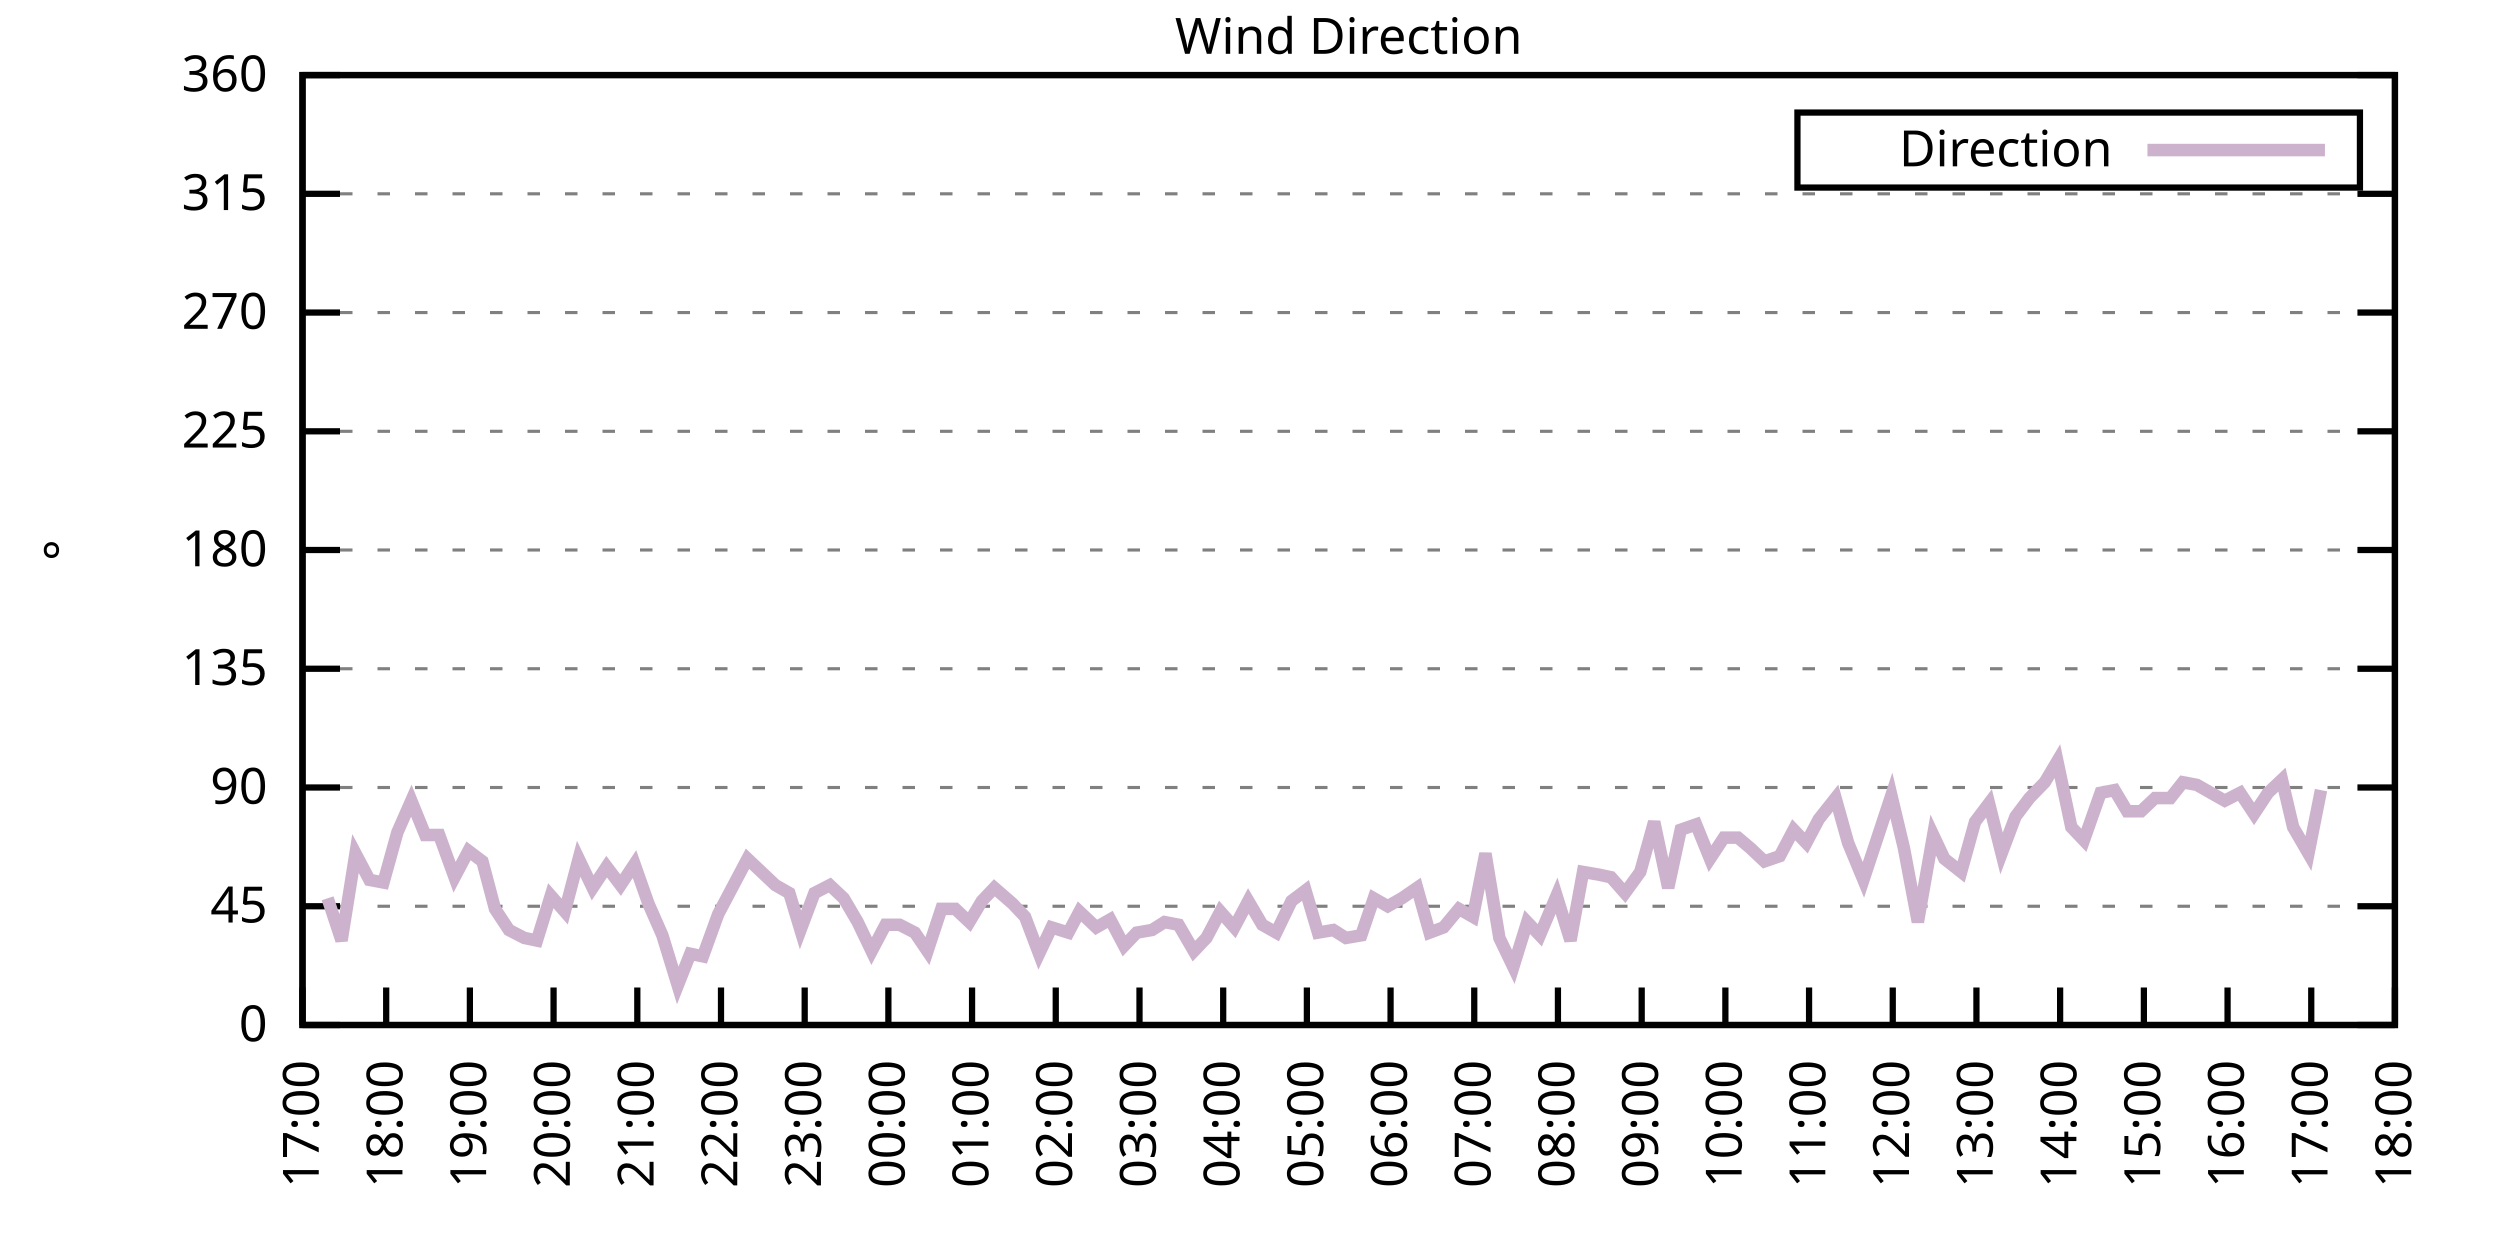
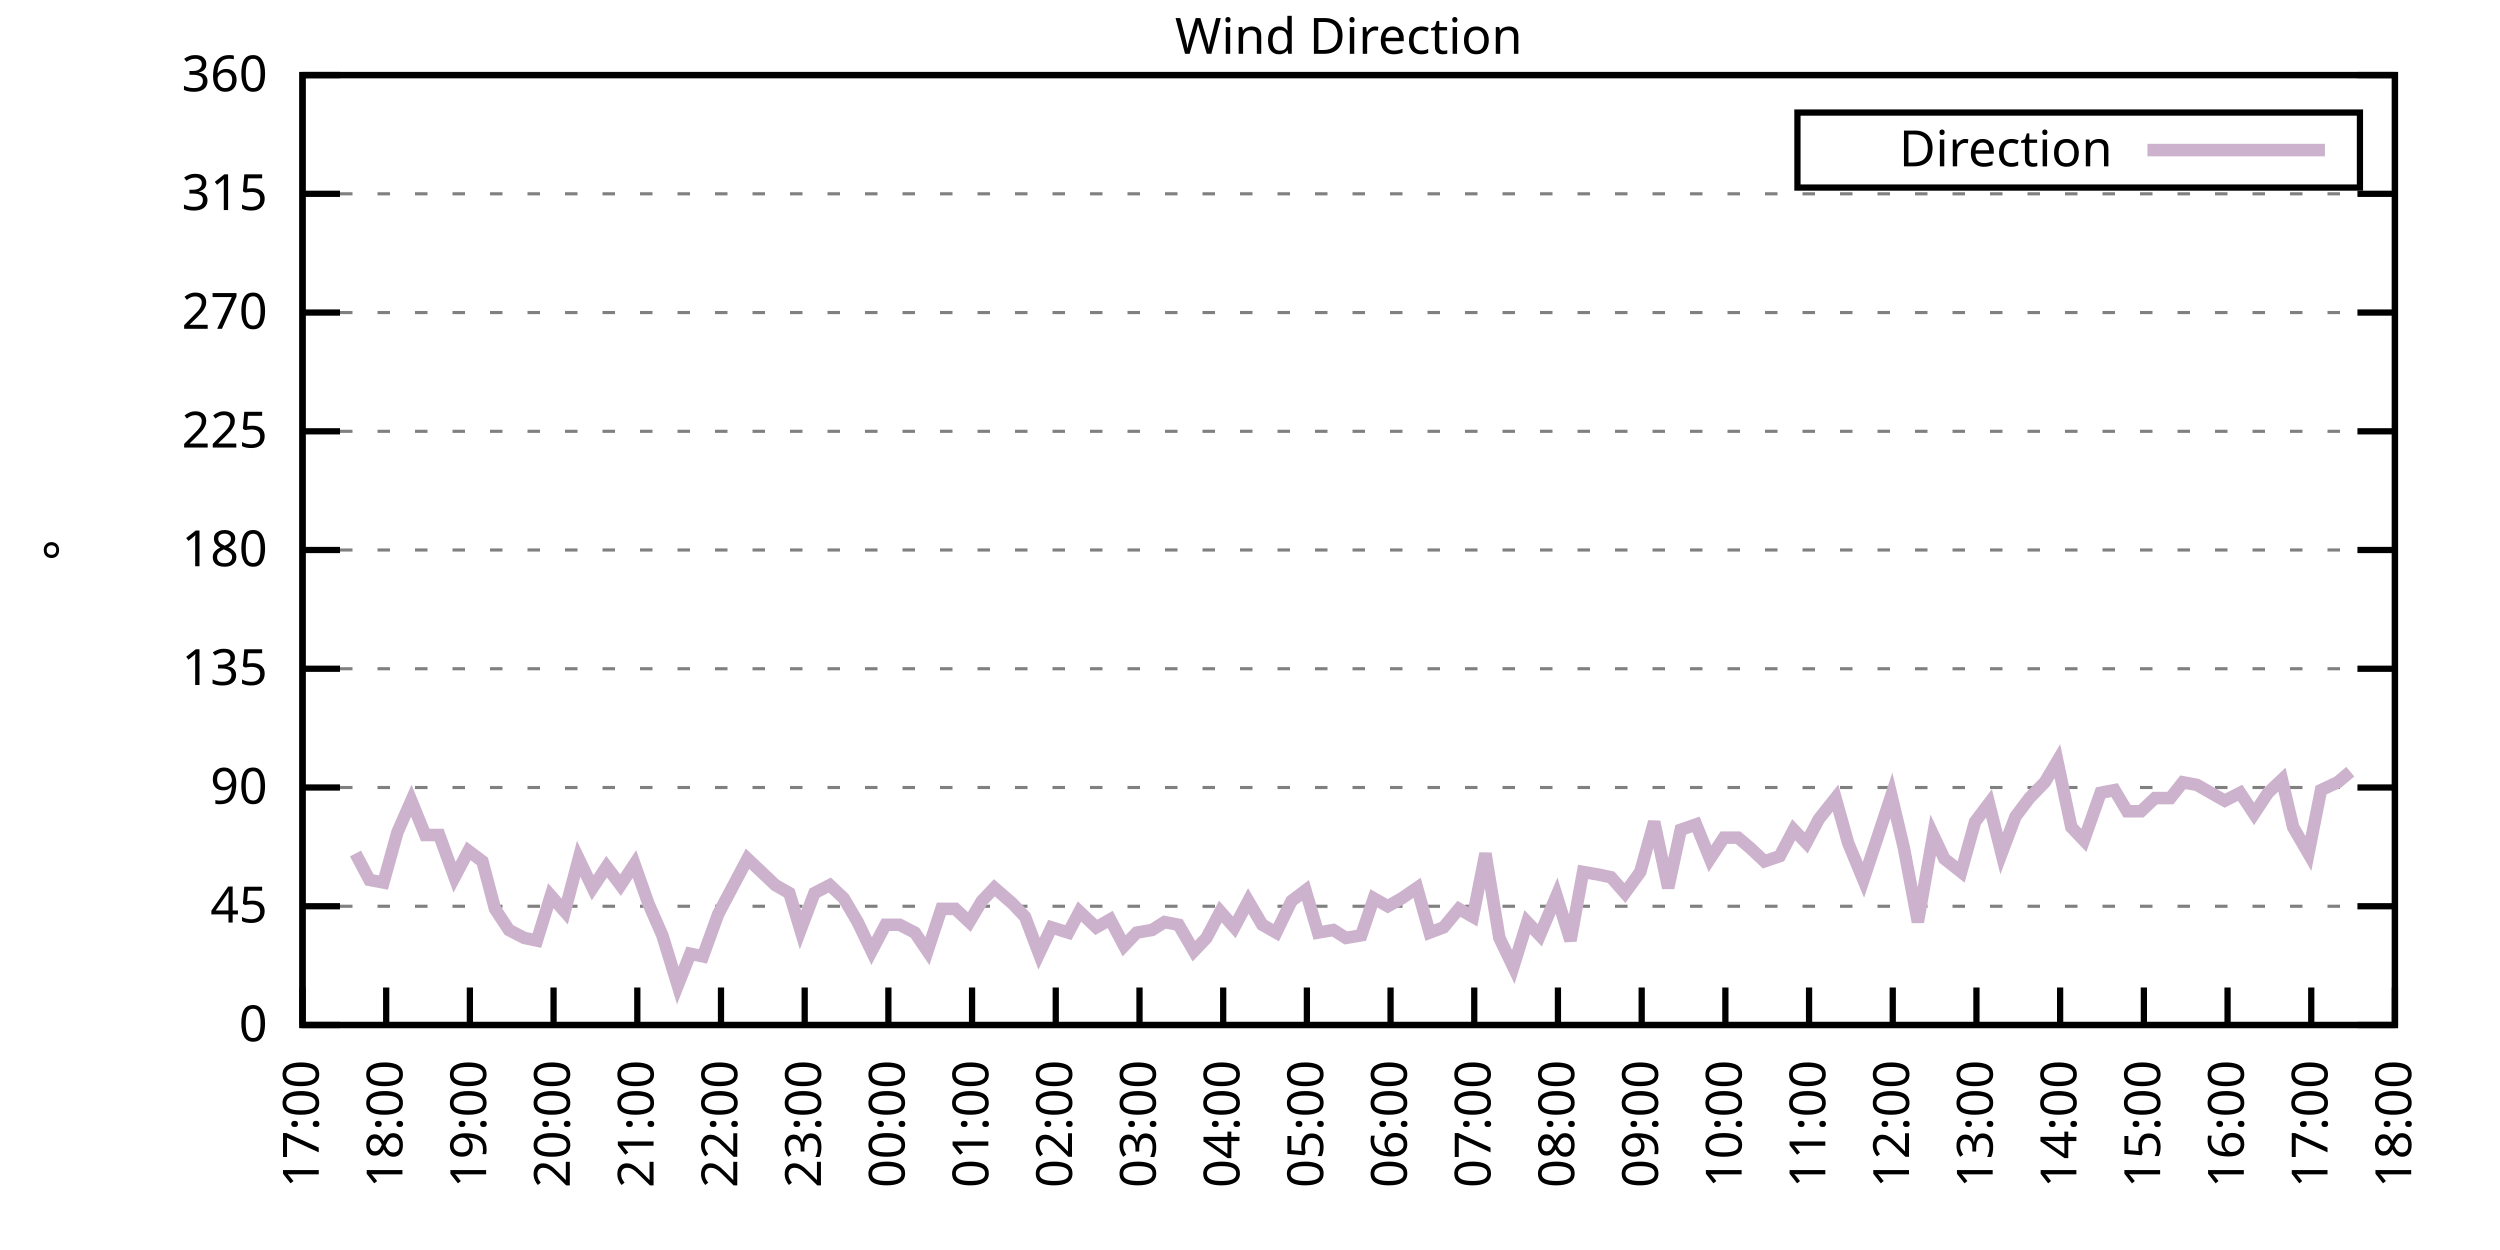
<svg xmlns="http://www.w3.org/2000/svg" xmlns:xlink="http://www.w3.org/1999/xlink" width="400" height="200" viewBox="0 0 400 200">
  <g id="gnuplot_canvas">
    <rect x="0" y="0" width="400" height="200" fill="none" />
    <defs>
      <circle id="gpDot" r="0.5" stroke-width="0.5" stroke="currentColor" />
      <path id="gpPt0" stroke-width="0.333" stroke="currentColor" d="M-1,0 h2 M0,-1 v2" />
      <path id="gpPt1" stroke-width="0.333" stroke="currentColor" d="M-1,-1 L1,1 M1,-1 L-1,1" />
      <path id="gpPt2" stroke-width="0.333" stroke="currentColor" d="M-1,0 L1,0 M0,-1 L0,1 M-1,-1 L1,1 M-1,1 L1,-1" />
      <rect id="gpPt3" stroke-width="0.333" stroke="currentColor" x="-1" y="-1" width="2" height="2" />
      <rect id="gpPt4" stroke-width="0.333" stroke="currentColor" fill="currentColor" x="-1" y="-1" width="2" height="2" />
      <circle id="gpPt5" stroke-width="0.333" stroke="currentColor" cx="0" cy="0" r="1" />
      <use xlink:href="#gpPt5" id="gpPt6" fill="currentColor" stroke="none" />
      <path id="gpPt7" stroke-width="0.333" stroke="currentColor" d="M0,-1.33 L-1.33,0.67 L1.33,0.67 z" />
      <use xlink:href="#gpPt7" id="gpPt8" fill="currentColor" stroke="none" />
      <use xlink:href="#gpPt7" id="gpPt9" stroke="currentColor" transform="rotate(180)" />
      <use xlink:href="#gpPt9" id="gpPt10" fill="currentColor" stroke="none" />
      <use xlink:href="#gpPt3" id="gpPt11" stroke="currentColor" transform="rotate(45)" />
      <use xlink:href="#gpPt11" id="gpPt12" fill="currentColor" stroke="none" />
      <path id="gpPt13" stroke-width="0.333" stroke="currentColor" d="M0,1.330 L1.265,0.411 L0.782,-1.067 L-0.782,-1.076 L-1.265,0.411 z" />
      <use xlink:href="#gpPt13" id="gpPt14" fill="currentColor" stroke="none" />
      <filter id="textbox" filterUnits="objectBoundingBox" x="0" y="0" height="1" width="1">
        <feFlood flood-color="white" flood-opacity="1" result="bgnd" />
        <feComposite in="SourceGraphic" in2="bgnd" operator="atop" />
      </filter>
      <filter id="greybox" filterUnits="objectBoundingBox" x="0" y="0" height="1" width="1">
        <feFlood flood-color="lightgrey" flood-opacity="1" result="grey" />
        <feComposite in="SourceGraphic" in2="grey" operator="atop" />
      </filter>
    </defs>
    <g fill="none" color="white" stroke="currentColor" stroke-width="1.00" stroke-linecap="butt" stroke-linejoin="miter">
</g>
    <g fill="none" color="black" stroke="currentColor" stroke-width="1.00" stroke-linecap="butt" stroke-linejoin="miter">
      <g stroke="none" shape-rendering="crispEdges">
        <polygon fill="rgb(255, 255, 255)" points="48.40,164.00 383.18,164.00 383.18,12.02 48.40,12.02 " />
      </g>
    </g>
    <g fill="none" color="black" stroke="currentColor" stroke-width="1.00" stroke-linecap="butt" stroke-linejoin="miter">
</g>
    <g fill="none" color="black" stroke="black" stroke-width="0.50" stroke-linecap="butt" stroke-linejoin="miter">
</g>
    <g fill="none" color="gray" stroke="currentColor" stroke-width="0.50" stroke-linecap="butt" stroke-linejoin="miter">
      <path stroke="gray" stroke-dasharray="2,4" class="gridline" d="M48.40,164.00 L383.19,164.00  " />
    </g>
    <g fill="none" color="gray" stroke="gray" stroke-width="1.00" stroke-linecap="butt" stroke-linejoin="miter">
</g>
    <g fill="none" color="black" stroke="currentColor" stroke-width="1.00" stroke-linecap="butt" stroke-linejoin="miter">
      <path stroke="black" d="M48.40,164.00 L54.40,164.00 M383.19,164.00 L377.19,164.00  " />
      <g transform="translate(42.80,166.60)" stroke="none" fill="black" font-family="Sans" font-size="8.00" text-anchor="end">
        <text>
          <tspan font-family="Sans"> 0</tspan>
        </text>
      </g>
    </g>
    <g fill="none" color="black" stroke="currentColor" stroke-width="1.00" stroke-linecap="butt" stroke-linejoin="miter">
</g>
    <g fill="none" color="black" stroke="black" stroke-width="0.50" stroke-linecap="butt" stroke-linejoin="miter">
</g>
    <g fill="none" color="gray" stroke="currentColor" stroke-width="0.50" stroke-linecap="butt" stroke-linejoin="miter">
      <path stroke="gray" stroke-dasharray="2,4" class="gridline" d="M48.40,145.00 L383.19,145.00  " />
    </g>
    <g fill="none" color="gray" stroke="gray" stroke-width="1.00" stroke-linecap="butt" stroke-linejoin="miter">
</g>
    <g fill="none" color="black" stroke="currentColor" stroke-width="1.00" stroke-linecap="butt" stroke-linejoin="miter">
      <path stroke="black" d="M48.40,145.00 L54.40,145.00 M383.19,145.00 L377.19,145.00  " />
      <g transform="translate(42.80,147.60)" stroke="none" fill="black" font-family="Sans" font-size="8.00" text-anchor="end">
        <text>
          <tspan font-family="Sans"> 45</tspan>
        </text>
      </g>
    </g>
    <g fill="none" color="black" stroke="currentColor" stroke-width="1.00" stroke-linecap="butt" stroke-linejoin="miter">
</g>
    <g fill="none" color="black" stroke="black" stroke-width="0.50" stroke-linecap="butt" stroke-linejoin="miter">
</g>
    <g fill="none" color="gray" stroke="currentColor" stroke-width="0.50" stroke-linecap="butt" stroke-linejoin="miter">
      <path stroke="gray" stroke-dasharray="2,4" class="gridline" d="M48.40,126.00 L383.19,126.00  " />
    </g>
    <g fill="none" color="gray" stroke="gray" stroke-width="1.00" stroke-linecap="butt" stroke-linejoin="miter">
</g>
    <g fill="none" color="black" stroke="currentColor" stroke-width="1.00" stroke-linecap="butt" stroke-linejoin="miter">
      <path stroke="black" d="M48.40,126.00 L54.40,126.00 M383.19,126.00 L377.19,126.00  " />
      <g transform="translate(42.80,128.60)" stroke="none" fill="black" font-family="Sans" font-size="8.00" text-anchor="end">
        <text>
          <tspan font-family="Sans"> 90</tspan>
        </text>
      </g>
    </g>
    <g fill="none" color="black" stroke="currentColor" stroke-width="1.00" stroke-linecap="butt" stroke-linejoin="miter">
</g>
    <g fill="none" color="black" stroke="black" stroke-width="0.50" stroke-linecap="butt" stroke-linejoin="miter">
</g>
    <g fill="none" color="gray" stroke="currentColor" stroke-width="0.50" stroke-linecap="butt" stroke-linejoin="miter">
      <path stroke="gray" stroke-dasharray="2,4" class="gridline" d="M48.40,107.00 L383.19,107.00  " />
    </g>
    <g fill="none" color="gray" stroke="gray" stroke-width="1.00" stroke-linecap="butt" stroke-linejoin="miter">
</g>
    <g fill="none" color="black" stroke="currentColor" stroke-width="1.00" stroke-linecap="butt" stroke-linejoin="miter">
      <path stroke="black" d="M48.40,107.00 L54.40,107.00 M383.19,107.00 L377.19,107.00  " />
      <g transform="translate(42.80,109.60)" stroke="none" fill="black" font-family="Sans" font-size="8.00" text-anchor="end">
        <text>
          <tspan font-family="Sans"> 135</tspan>
        </text>
      </g>
    </g>
    <g fill="none" color="black" stroke="currentColor" stroke-width="1.00" stroke-linecap="butt" stroke-linejoin="miter">
</g>
    <g fill="none" color="black" stroke="black" stroke-width="0.50" stroke-linecap="butt" stroke-linejoin="miter">
</g>
    <g fill="none" color="gray" stroke="currentColor" stroke-width="0.50" stroke-linecap="butt" stroke-linejoin="miter">
      <path stroke="gray" stroke-dasharray="2,4" class="gridline" d="M48.40,88.00 L383.19,88.00  " />
    </g>
    <g fill="none" color="gray" stroke="gray" stroke-width="1.00" stroke-linecap="butt" stroke-linejoin="miter">
</g>
    <g fill="none" color="black" stroke="currentColor" stroke-width="1.00" stroke-linecap="butt" stroke-linejoin="miter">
      <path stroke="black" d="M48.40,88.00 L54.40,88.00 M383.19,88.00 L377.19,88.00  " />
      <g transform="translate(42.80,90.60)" stroke="none" fill="black" font-family="Sans" font-size="8.00" text-anchor="end">
        <text>
          <tspan font-family="Sans"> 180</tspan>
        </text>
      </g>
    </g>
    <g fill="none" color="black" stroke="currentColor" stroke-width="1.00" stroke-linecap="butt" stroke-linejoin="miter">
</g>
    <g fill="none" color="black" stroke="black" stroke-width="0.50" stroke-linecap="butt" stroke-linejoin="miter">
</g>
    <g fill="none" color="gray" stroke="currentColor" stroke-width="0.50" stroke-linecap="butt" stroke-linejoin="miter">
      <path stroke="gray" stroke-dasharray="2,4" class="gridline" d="M48.40,69.01 L383.19,69.01  " />
    </g>
    <g fill="none" color="gray" stroke="gray" stroke-width="1.00" stroke-linecap="butt" stroke-linejoin="miter">
</g>
    <g fill="none" color="black" stroke="currentColor" stroke-width="1.00" stroke-linecap="butt" stroke-linejoin="miter">
      <path stroke="black" d="M48.40,69.01 L54.40,69.01 M383.19,69.01 L377.19,69.01  " />
      <g transform="translate(42.80,71.61)" stroke="none" fill="black" font-family="Sans" font-size="8.00" text-anchor="end">
        <text>
          <tspan font-family="Sans"> 225</tspan>
        </text>
      </g>
    </g>
    <g fill="none" color="black" stroke="currentColor" stroke-width="1.00" stroke-linecap="butt" stroke-linejoin="miter">
</g>
    <g fill="none" color="black" stroke="black" stroke-width="0.50" stroke-linecap="butt" stroke-linejoin="miter">
</g>
    <g fill="none" color="gray" stroke="currentColor" stroke-width="0.50" stroke-linecap="butt" stroke-linejoin="miter">
      <path stroke="gray" stroke-dasharray="2,4" class="gridline" d="M48.40,50.01 L383.19,50.01  " />
    </g>
    <g fill="none" color="gray" stroke="gray" stroke-width="1.00" stroke-linecap="butt" stroke-linejoin="miter">
</g>
    <g fill="none" color="black" stroke="currentColor" stroke-width="1.00" stroke-linecap="butt" stroke-linejoin="miter">
      <path stroke="black" d="M48.40,50.01 L54.40,50.01 M383.19,50.01 L377.19,50.01  " />
      <g transform="translate(42.80,52.61)" stroke="none" fill="black" font-family="Sans" font-size="8.00" text-anchor="end">
        <text>
          <tspan font-family="Sans"> 270</tspan>
        </text>
      </g>
    </g>
    <g fill="none" color="black" stroke="currentColor" stroke-width="1.00" stroke-linecap="butt" stroke-linejoin="miter">
</g>
    <g fill="none" color="black" stroke="black" stroke-width="0.50" stroke-linecap="butt" stroke-linejoin="miter">
</g>
    <g fill="none" color="gray" stroke="currentColor" stroke-width="0.50" stroke-linecap="butt" stroke-linejoin="miter">
      <path stroke="gray" stroke-dasharray="2,4" class="gridline" d="M48.40,31.01 L383.19,31.01  " />
    </g>
    <g fill="none" color="gray" stroke="gray" stroke-width="1.00" stroke-linecap="butt" stroke-linejoin="miter">
</g>
    <g fill="none" color="black" stroke="currentColor" stroke-width="1.00" stroke-linecap="butt" stroke-linejoin="miter">
      <path stroke="black" d="M48.40,31.01 L54.40,31.01 M383.19,31.01 L377.19,31.01  " />
      <g transform="translate(42.80,33.61)" stroke="none" fill="black" font-family="Sans" font-size="8.00" text-anchor="end">
        <text>
          <tspan font-family="Sans"> 315</tspan>
        </text>
      </g>
    </g>
    <g fill="none" color="black" stroke="currentColor" stroke-width="1.00" stroke-linecap="butt" stroke-linejoin="miter">
</g>
    <g fill="none" color="black" stroke="black" stroke-width="0.50" stroke-linecap="butt" stroke-linejoin="miter">
</g>
    <g fill="none" color="gray" stroke="currentColor" stroke-width="0.50" stroke-linecap="butt" stroke-linejoin="miter">
      <path stroke="gray" stroke-dasharray="2,4" class="gridline" d="M48.40,12.01 L383.19,12.01  " />
    </g>
    <g fill="none" color="gray" stroke="gray" stroke-width="1.00" stroke-linecap="butt" stroke-linejoin="miter">
</g>
    <g fill="none" color="black" stroke="currentColor" stroke-width="1.00" stroke-linecap="butt" stroke-linejoin="miter">
      <path stroke="black" d="M48.40,12.01 L54.40,12.01 M383.19,12.01 L377.19,12.01  " />
      <g transform="translate(42.80,14.61)" stroke="none" fill="black" font-family="Sans" font-size="8.00" text-anchor="end">
        <text>
          <tspan font-family="Sans"> 360</tspan>
        </text>
      </g>
    </g>
    <g fill="none" color="black" stroke="currentColor" stroke-width="1.00" stroke-linecap="butt" stroke-linejoin="miter">
      <path stroke="black" d="M48.40,164.00 L48.40,158.00  " />
      <g transform="translate(51.00,169.60) rotate(270.00)" stroke="none" fill="black" font-family="Sans" font-size="8.00" text-anchor="end">
        <text>
          <tspan font-family="Sans">17:00</tspan>
        </text>
      </g>
    </g>
    <g fill="none" color="black" stroke="currentColor" stroke-width="1.00" stroke-linecap="butt" stroke-linejoin="miter">
      <path stroke="black" d="M61.79,164.00 L61.79,158.00  " />
      <g transform="translate(64.39,169.60) rotate(270.00)" stroke="none" fill="black" font-family="Sans" font-size="8.00" text-anchor="end">
        <text>
          <tspan font-family="Sans">18:00</tspan>
        </text>
      </g>
    </g>
    <g fill="none" color="black" stroke="currentColor" stroke-width="1.00" stroke-linecap="butt" stroke-linejoin="miter">
      <path stroke="black" d="M75.18,164.00 L75.18,158.00  " />
      <g transform="translate(77.78,169.60) rotate(270.00)" stroke="none" fill="black" font-family="Sans" font-size="8.00" text-anchor="end">
        <text>
          <tspan font-family="Sans">19:00</tspan>
        </text>
      </g>
    </g>
    <g fill="none" color="black" stroke="currentColor" stroke-width="1.00" stroke-linecap="butt" stroke-linejoin="miter">
      <path stroke="black" d="M88.57,164.00 L88.57,158.00  " />
      <g transform="translate(91.17,169.60) rotate(270.00)" stroke="none" fill="black" font-family="Sans" font-size="8.00" text-anchor="end">
        <text>
          <tspan font-family="Sans">20:00</tspan>
        </text>
      </g>
    </g>
    <g fill="none" color="black" stroke="currentColor" stroke-width="1.00" stroke-linecap="butt" stroke-linejoin="miter">
      <path stroke="black" d="M101.97,164.00 L101.97,158.00  " />
      <g transform="translate(104.57,169.60) rotate(270.00)" stroke="none" fill="black" font-family="Sans" font-size="8.00" text-anchor="end">
        <text>
          <tspan font-family="Sans">21:00</tspan>
        </text>
      </g>
    </g>
    <g fill="none" color="black" stroke="currentColor" stroke-width="1.00" stroke-linecap="butt" stroke-linejoin="miter">
      <path stroke="black" d="M115.36,164.00 L115.36,158.00  " />
      <g transform="translate(117.96,169.60) rotate(270.00)" stroke="none" fill="black" font-family="Sans" font-size="8.00" text-anchor="end">
        <text>
          <tspan font-family="Sans">22:00</tspan>
        </text>
      </g>
    </g>
    <g fill="none" color="black" stroke="currentColor" stroke-width="1.00" stroke-linecap="butt" stroke-linejoin="miter">
      <path stroke="black" d="M128.75,164.00 L128.75,158.00  " />
      <g transform="translate(131.35,169.60) rotate(270.00)" stroke="none" fill="black" font-family="Sans" font-size="8.00" text-anchor="end">
        <text>
          <tspan font-family="Sans">23:00</tspan>
        </text>
      </g>
    </g>
    <g fill="none" color="black" stroke="currentColor" stroke-width="1.00" stroke-linecap="butt" stroke-linejoin="miter">
      <path stroke="black" d="M142.14,164.00 L142.14,158.00  " />
      <g transform="translate(144.74,169.60) rotate(270.00)" stroke="none" fill="black" font-family="Sans" font-size="8.00" text-anchor="end">
        <text>
          <tspan font-family="Sans">00:00</tspan>
        </text>
      </g>
    </g>
    <g fill="none" color="black" stroke="currentColor" stroke-width="1.00" stroke-linecap="butt" stroke-linejoin="miter">
      <path stroke="black" d="M155.53,164.00 L155.53,158.00  " />
      <g transform="translate(158.13,169.60) rotate(270.00)" stroke="none" fill="black" font-family="Sans" font-size="8.00" text-anchor="end">
        <text>
          <tspan font-family="Sans">01:00</tspan>
        </text>
      </g>
    </g>
    <g fill="none" color="black" stroke="currentColor" stroke-width="1.00" stroke-linecap="butt" stroke-linejoin="miter">
      <path stroke="black" d="M168.92,164.00 L168.92,158.00  " />
      <g transform="translate(171.52,169.60) rotate(270.00)" stroke="none" fill="black" font-family="Sans" font-size="8.00" text-anchor="end">
        <text>
          <tspan font-family="Sans">02:00</tspan>
        </text>
      </g>
    </g>
    <g fill="none" color="black" stroke="currentColor" stroke-width="1.00" stroke-linecap="butt" stroke-linejoin="miter">
      <path stroke="black" d="M182.32,164.00 L182.32,158.00  " />
      <g transform="translate(184.92,169.60) rotate(270.00)" stroke="none" fill="black" font-family="Sans" font-size="8.00" text-anchor="end">
        <text>
          <tspan font-family="Sans">03:00</tspan>
        </text>
      </g>
    </g>
    <g fill="none" color="black" stroke="currentColor" stroke-width="1.00" stroke-linecap="butt" stroke-linejoin="miter">
      <path stroke="black" d="M195.71,164.00 L195.71,158.00  " />
      <g transform="translate(198.31,169.60) rotate(270.00)" stroke="none" fill="black" font-family="Sans" font-size="8.00" text-anchor="end">
        <text>
          <tspan font-family="Sans">04:00</tspan>
        </text>
      </g>
    </g>
    <g fill="none" color="black" stroke="currentColor" stroke-width="1.00" stroke-linecap="butt" stroke-linejoin="miter">
      <path stroke="black" d="M209.10,164.00 L209.10,158.00  " />
      <g transform="translate(211.70,169.60) rotate(270.00)" stroke="none" fill="black" font-family="Sans" font-size="8.00" text-anchor="end">
        <text>
          <tspan font-family="Sans">05:00</tspan>
        </text>
      </g>
    </g>
    <g fill="none" color="black" stroke="currentColor" stroke-width="1.00" stroke-linecap="butt" stroke-linejoin="miter">
      <path stroke="black" d="M222.49,164.00 L222.49,158.00  " />
      <g transform="translate(225.09,169.60) rotate(270.00)" stroke="none" fill="black" font-family="Sans" font-size="8.00" text-anchor="end">
        <text>
          <tspan font-family="Sans">06:00</tspan>
        </text>
      </g>
    </g>
    <g fill="none" color="black" stroke="currentColor" stroke-width="1.00" stroke-linecap="butt" stroke-linejoin="miter">
      <path stroke="black" d="M235.88,164.00 L235.88,158.00  " />
      <g transform="translate(238.48,169.60) rotate(270.00)" stroke="none" fill="black" font-family="Sans" font-size="8.00" text-anchor="end">
        <text>
          <tspan font-family="Sans">07:00</tspan>
        </text>
      </g>
    </g>
    <g fill="none" color="black" stroke="currentColor" stroke-width="1.00" stroke-linecap="butt" stroke-linejoin="miter">
      <path stroke="black" d="M249.27,164.00 L249.27,158.00  " />
      <g transform="translate(251.87,169.60) rotate(270.00)" stroke="none" fill="black" font-family="Sans" font-size="8.00" text-anchor="end">
        <text>
          <tspan font-family="Sans">08:00</tspan>
        </text>
      </g>
    </g>
    <g fill="none" color="black" stroke="currentColor" stroke-width="1.00" stroke-linecap="butt" stroke-linejoin="miter">
      <path stroke="black" d="M262.67,164.00 L262.67,158.00  " />
      <g transform="translate(265.27,169.60) rotate(270.00)" stroke="none" fill="black" font-family="Sans" font-size="8.00" text-anchor="end">
        <text>
          <tspan font-family="Sans">09:00</tspan>
        </text>
      </g>
    </g>
    <g fill="none" color="black" stroke="currentColor" stroke-width="1.00" stroke-linecap="butt" stroke-linejoin="miter">
      <path stroke="black" d="M276.06,164.00 L276.06,158.00  " />
      <g transform="translate(278.66,169.60) rotate(270.00)" stroke="none" fill="black" font-family="Sans" font-size="8.00" text-anchor="end">
        <text>
          <tspan font-family="Sans">10:00</tspan>
        </text>
      </g>
    </g>
    <g fill="none" color="black" stroke="currentColor" stroke-width="1.00" stroke-linecap="butt" stroke-linejoin="miter">
      <path stroke="black" d="M289.45,164.00 L289.45,158.00  " />
      <g transform="translate(292.05,169.60) rotate(270.00)" stroke="none" fill="black" font-family="Sans" font-size="8.00" text-anchor="end">
        <text>
          <tspan font-family="Sans">11:00</tspan>
        </text>
      </g>
    </g>
    <g fill="none" color="black" stroke="currentColor" stroke-width="1.00" stroke-linecap="butt" stroke-linejoin="miter">
      <path stroke="black" d="M302.84,164.00 L302.84,158.00  " />
      <g transform="translate(305.44,169.60) rotate(270.00)" stroke="none" fill="black" font-family="Sans" font-size="8.00" text-anchor="end">
        <text>
          <tspan font-family="Sans">12:00</tspan>
        </text>
      </g>
    </g>
    <g fill="none" color="black" stroke="currentColor" stroke-width="1.00" stroke-linecap="butt" stroke-linejoin="miter">
      <path stroke="black" d="M316.23,164.00 L316.23,158.00  " />
      <g transform="translate(318.83,169.60) rotate(270.00)" stroke="none" fill="black" font-family="Sans" font-size="8.00" text-anchor="end">
        <text>
          <tspan font-family="Sans">13:00</tspan>
        </text>
      </g>
    </g>
    <g fill="none" color="black" stroke="currentColor" stroke-width="1.00" stroke-linecap="butt" stroke-linejoin="miter">
      <path stroke="black" d="M329.62,164.00 L329.62,158.00  " />
      <g transform="translate(332.22,169.60) rotate(270.00)" stroke="none" fill="black" font-family="Sans" font-size="8.00" text-anchor="end">
        <text>
          <tspan font-family="Sans">14:00</tspan>
        </text>
      </g>
    </g>
    <g fill="none" color="black" stroke="currentColor" stroke-width="1.00" stroke-linecap="butt" stroke-linejoin="miter">
      <path stroke="black" d="M343.02,164.00 L343.02,158.00  " />
      <g transform="translate(345.62,169.60) rotate(270.00)" stroke="none" fill="black" font-family="Sans" font-size="8.00" text-anchor="end">
        <text>
          <tspan font-family="Sans">15:00</tspan>
        </text>
      </g>
    </g>
    <g fill="none" color="black" stroke="currentColor" stroke-width="1.00" stroke-linecap="butt" stroke-linejoin="miter">
      <path stroke="black" d="M356.41,164.00 L356.41,158.00  " />
      <g transform="translate(359.01,169.60) rotate(270.00)" stroke="none" fill="black" font-family="Sans" font-size="8.00" text-anchor="end">
        <text>
          <tspan font-family="Sans">16:00</tspan>
        </text>
      </g>
    </g>
    <g fill="none" color="black" stroke="currentColor" stroke-width="1.00" stroke-linecap="butt" stroke-linejoin="miter">
      <path stroke="black" d="M369.80,164.00 L369.80,158.00  " />
      <g transform="translate(372.40,169.60) rotate(270.00)" stroke="none" fill="black" font-family="Sans" font-size="8.00" text-anchor="end">
        <text>
          <tspan font-family="Sans">17:00</tspan>
        </text>
      </g>
    </g>
    <g fill="none" color="black" stroke="currentColor" stroke-width="1.00" stroke-linecap="butt" stroke-linejoin="miter">
      <path stroke="black" d="M383.19,164.00 L383.19,158.00  " />
      <g transform="translate(385.79,169.60) rotate(270.00)" stroke="none" fill="black" font-family="Sans" font-size="8.00" text-anchor="end">
        <text>
          <tspan font-family="Sans">18:00</tspan>
        </text>
      </g>
    </g>
    <g fill="none" color="black" stroke="currentColor" stroke-width="1.00" stroke-linecap="butt" stroke-linejoin="miter">
</g>
    <g fill="none" color="black" stroke="currentColor" stroke-width="1.00" stroke-linecap="butt" stroke-linejoin="miter">
      <path stroke="black" d="M48.40,12.01 L48.40,164.00 L383.19,164.00 L383.19,12.01 L48.40,12.01 Z  " />
    </g>
    <g fill="none" color="black" stroke="currentColor" stroke-width="1.00" stroke-linecap="butt" stroke-linejoin="miter">
</g>
    <g fill="none" color="black" stroke="currentColor" stroke-width="1.00" stroke-linecap="butt" stroke-linejoin="miter">
      <path stroke="black" d="M287.59,30.01 L287.59,18.01 L377.59,18.01 L377.59,30.01 L287.59,30.01 Z  " />
    </g>
    <g id="Wind_direction_plot_1">
      <g fill="none" color="white" stroke="black" stroke-width="2.00" stroke-linecap="butt" stroke-linejoin="miter">
</g>
      <g fill="none" color="black" stroke="currentColor" stroke-width="2.00" stroke-linecap="butt" stroke-linejoin="miter">
        <g transform="translate(337.99,26.61)" stroke="none" fill="black" font-family="Sans" font-size="8.00" text-anchor="end">
          <text>
            <tspan font-family="Sans">Direction</tspan>
          </text>
        </g>
      </g>
      <g fill="none" color="black" stroke="currentColor" stroke-width="2.00" stroke-linecap="butt" stroke-linejoin="miter">
-         <path stroke="rgb(204, 178, 204)" d="M343.59,24.01 L371.99,24.01 M52.42,143.73 L54.65,150.49 L56.88,136.56 L59.11,140.78 L61.35,141.20 L63.58,133.18   L65.81,128.11 L68.04,133.60 L70.27,133.60 L72.73,140.36 L74.96,136.14 L77.19,137.82 L79.20,145.42 L81.43,148.80   L83.89,150.07 L85.90,150.49 L88.13,143.31 L90.36,145.85 L92.59,137.40 L94.82,142.05 L97.06,138.67 L99.29,141.62   L101.52,138.25 L103.75,144.58 L105.98,149.65 L108.44,157.67 L110.45,152.60 L112.46,153.02 L114.91,146.27 L117.14,142.05   L119.60,137.40 L121.83,139.51 L124.06,141.62 L126.29,142.89 L128.08,148.80 L130.31,142.89 L132.77,141.62 L135.00,143.73   L137.23,147.53 L139.46,152.18 L141.69,147.96 L143.93,147.96 L146.38,149.22 L148.39,152.18 L150.62,145.42 L152.85,145.42   L155.09,147.53 L157.10,144.16 L159.10,142.05 L162.01,144.58 L164.01,146.69 L166.25,152.60 L168.25,148.38 L170.93,149.22   L172.72,145.85 L175.40,148.38 L177.63,147.11 L179.86,151.33 L181.87,149.22 L184.32,148.80 L186.33,147.53 L188.57,147.96   L191.02,152.18 L193.03,150.07 L195.26,145.85 L197.49,148.38 L199.73,144.16 L201.96,147.96 L204.19,149.22 L206.64,144.16   L208.88,142.47 L210.88,149.22 L213.34,148.80 L215.35,150.07 L217.80,149.65 L219.81,143.73 L222.04,145.00 L224.28,143.73   L226.73,142.05 L228.74,149.22 L230.97,148.38 L233.43,145.42 L235.66,146.69 L237.67,136.56 L239.90,150.07 L242.13,154.71   L244.36,147.53 L246.37,149.65 L249.05,143.31 L251.28,150.49 L253.29,139.51 L255.75,139.93 L257.76,140.36 L259.99,142.89   L262.44,139.51 L264.67,131.49 L266.91,142.05 L268.92,132.76 L271.37,131.91 L273.60,137.40 L275.83,134.02 L278.07,134.02   L280.07,135.71 L282.31,137.82 L284.76,136.98 L286.99,132.76 L289.00,134.87 L291.01,131.07 L293.69,127.69 L295.70,134.87   L298.15,140.78 L300.39,134.02 L302.62,127.27 L304.63,135.71 L306.86,147.53 L309.31,133.60 L311.10,137.40 L313.78,139.51   L316.01,131.49 L318.24,128.54 L320.25,136.56 L322.48,130.65 L324.71,127.69 L327.17,125.16 L329.18,121.78 L331.41,132.34   L333.42,134.45 L336.10,126.85 L338.33,126.42 L340.34,129.80 L342.57,129.80 L344.80,127.69 L347.26,127.69 L349.26,125.16   L351.50,125.58 L353.73,126.85 L355.96,128.11 L358.42,126.85 L360.65,130.22 L362.88,126.85 L365.11,124.74 L366.90,132.34   L369.35,136.56 L371.36,126.42  " />
+         <path stroke="rgb(204, 178, 204)" d="M343.59,24.01 L371.99,24.01 M56.88,136.56 L59.11,140.78 L61.35,141.20 L63.58,133.18 L65.81,128.11 L68.04,133.60   L70.27,133.60 L72.73,140.36 L74.96,136.14 L77.19,137.82 L79.20,145.42 L81.43,148.80 L83.89,150.07 L85.90,150.49   L88.13,143.31 L90.36,145.85 L92.59,137.40 L94.82,142.05 L97.06,138.67 L99.29,141.62 L101.52,138.25 L103.75,144.58   L105.98,149.65 L108.44,157.67 L110.45,152.60 L112.46,153.02 L114.91,146.27 L117.14,142.05 L119.60,137.40 L121.83,139.51   L124.06,141.62 L126.29,142.89 L128.08,148.80 L130.31,142.89 L132.77,141.62 L135.00,143.73 L137.23,147.53 L139.46,152.18   L141.69,147.96 L143.93,147.96 L146.38,149.22 L148.39,152.18 L150.62,145.42 L152.85,145.42 L155.09,147.53 L157.10,144.16   L159.10,142.05 L162.01,144.58 L164.01,146.69 L166.25,152.60 L168.25,148.38 L170.93,149.22 L172.72,145.85 L175.40,148.38   L177.63,147.11 L179.86,151.33 L181.87,149.22 L184.32,148.80 L186.33,147.53 L188.57,147.96 L191.02,152.18 L193.03,150.07   L195.26,145.85 L197.49,148.38 L199.73,144.16 L201.96,147.96 L204.19,149.22 L206.64,144.16 L208.88,142.47 L210.88,149.22   L213.34,148.80 L215.35,150.07 L217.80,149.65 L219.81,143.73 L222.04,145.00 L224.28,143.73 L226.73,142.05 L228.74,149.22   L230.97,148.38 L233.43,145.42 L235.66,146.69 L237.67,136.56 L239.90,150.07 L242.13,154.71 L244.36,147.53 L246.37,149.65   L249.05,143.31 L251.28,150.49 L253.29,139.51 L255.75,139.93 L257.76,140.36 L259.99,142.89 L262.44,139.51 L264.67,131.49   L266.91,142.05 L268.92,132.76 L271.37,131.91 L273.60,137.40 L275.83,134.02 L278.07,134.02 L280.07,135.71 L282.31,137.82   L284.76,136.98 L286.99,132.76 L289.00,134.87 L291.01,131.07 L293.69,127.69 L295.70,134.87 L298.15,140.78 L300.39,134.02   L302.62,127.27 L304.63,135.71 L306.86,147.53 L309.31,133.60 L311.10,137.40 L313.78,139.51 L316.01,131.49 L318.24,128.54   L320.25,136.56 L322.48,130.65 L324.71,127.69 L327.17,125.16 L329.18,121.78 L331.41,132.34 L333.42,134.45 L336.10,126.85   L338.33,126.42 L340.34,129.80 L342.57,129.80 L344.80,127.69 L347.26,127.69 L349.26,125.16 L351.50,125.58 L353.73,126.85   L355.96,128.11 L358.42,126.85 L360.65,130.22 L362.88,126.85 L365.11,124.74 L366.90,132.34 L369.35,136.56 L371.36,126.42   L374.04,125.16 L376.05,123.47  " />
      </g>
    </g>
    <g fill="none" color="black" stroke="currentColor" stroke-width="2.00" stroke-linecap="butt" stroke-linejoin="miter">
</g>
    <g fill="none" color="black" stroke="black" stroke-width="1.00" stroke-linecap="butt" stroke-linejoin="miter">
</g>
    <g fill="none" color="black" stroke="currentColor" stroke-width="1.00" stroke-linecap="butt" stroke-linejoin="miter">
      <path stroke="black" d="M48.40,12.01 L48.40,164.00 L383.19,164.00 L383.19,12.01 L48.40,12.01 Z  " />
      <g transform="translate(12.80,88.01) rotate(270.00)" stroke="none" fill="black" font-family="Sans" font-size="8.00" text-anchor="middle">
        <text>
          <tspan font-family="Sans">°</tspan>
        </text>
      </g>
    </g>
    <g fill="none" color="black" stroke="currentColor" stroke-width="1.00" stroke-linecap="butt" stroke-linejoin="miter">
</g>
    <g fill="none" color="black" stroke="currentColor" stroke-width="1.00" stroke-linecap="butt" stroke-linejoin="miter">
      <g transform="translate(215.79,8.61)" stroke="none" fill="black" font-family="Sans" font-size="8.00" text-anchor="middle">
        <text>
          <tspan font-family="Sans">Wind Direction</tspan>
        </text>
      </g>
    </g>
    <g fill="none" color="black" stroke="currentColor" stroke-width="1.00" stroke-linecap="butt" stroke-linejoin="miter">
</g>
  </g>
</svg>
